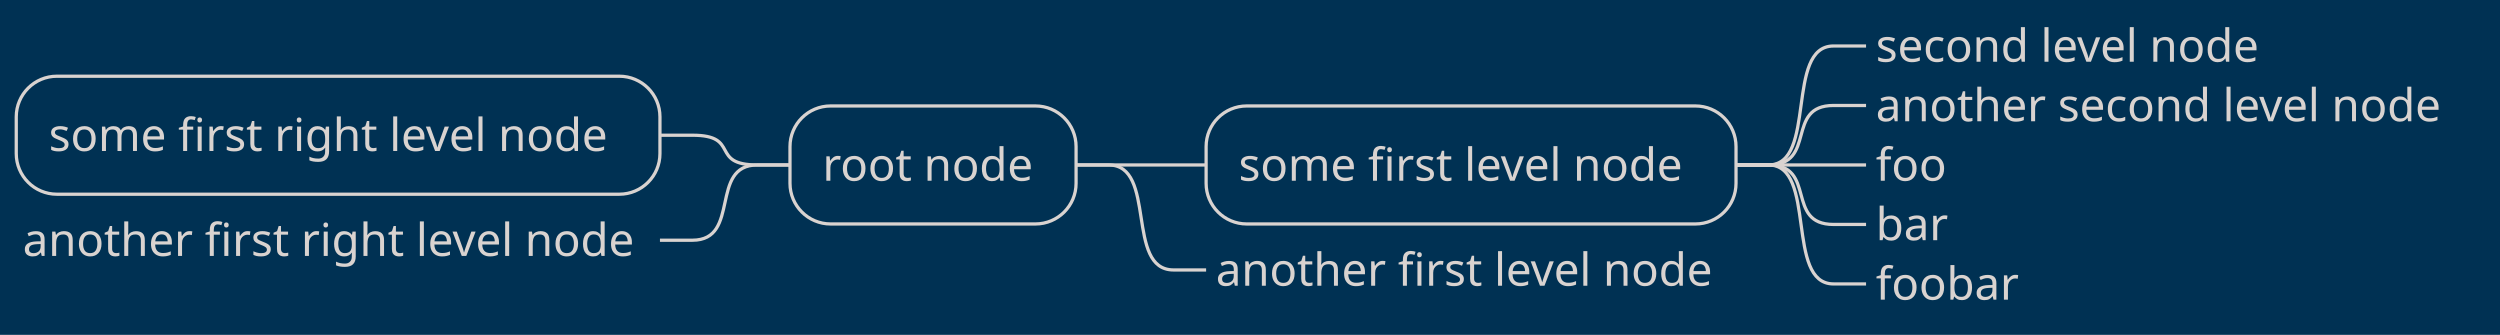
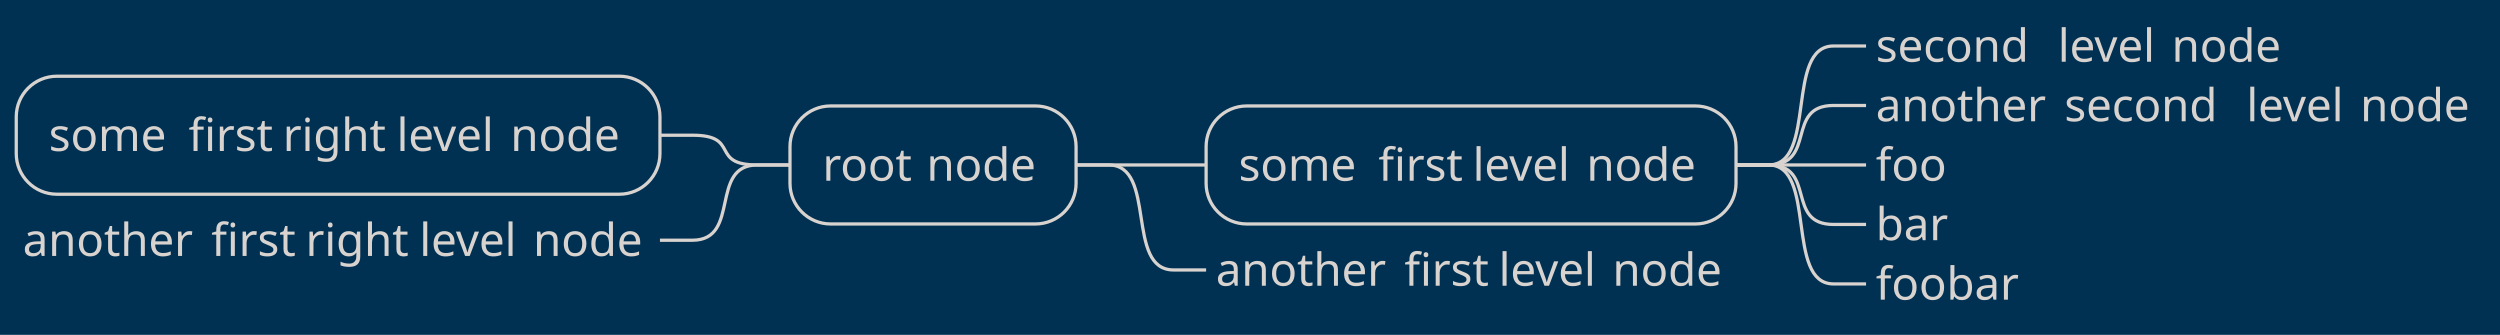
<svg xmlns="http://www.w3.org/2000/svg" contentStyleType="text/css" height="103px" preserveAspectRatio="none" style="width:769px;height:103px;background:#003153;" version="1.1" viewBox="0 0 769 103" width="769px" zoomAndPan="magnify">
  <defs />
  <g>
    <rect fill="#003153" height="103" style="stroke:none;stroke-width:1.0;" width="769" x="0" y="0" />
    <rect fill="#003153" height="36.297" rx="12.5" ry="12.5" style="stroke:#D9D3D0;stroke-width:1.0;" width="88" x="243" y="32.594" />
-     <text fill="#D9D3D0" font-family="Verdana" font-size="14" lengthAdjust="spacing" textLength="68" x="253" y="55.589">root node</text>
+     <text fill="#D9D3D0" font-family="Verdana" font-size="14" lengthAdjust="spacing" textLength="28" x="253" y="55.589">root</text>
+     <text fill="#D9D3D0" font-family="Verdana" font-size="14" lengthAdjust="spacing" textLength="4" x="281" y="55.589"> </text>
+     <text fill="#D9D3D0" font-family="Verdana" font-size="14" lengthAdjust="spacing" textLength="36" x="285" y="55.589">node</text>
    <rect fill="#003153" height="36.297" rx="12.5" ry="12.5" style="stroke:#D9D3D0;stroke-width:1.0;" width="163" x="371" y="32.594" />
-     <text fill="#D9D3D0" font-family="Verdana" font-size="14" lengthAdjust="spacing" textLength="143" x="381" y="55.589">some first level node</text>
-     <text fill="#D9D3D0" font-family="Verdana" font-size="14" lengthAdjust="spacing" textLength="127" x="577" y="18.995">second level node</text>
+     <text fill="#D9D3D0" font-family="Verdana" font-size="14" lengthAdjust="spacing" textLength="39" x="381" y="55.589">some</text>
+     <text fill="#D9D3D0" font-family="Verdana" font-size="14" lengthAdjust="spacing" textLength="4" x="420" y="55.589"> </text>
+     <text fill="#D9D3D0" font-family="Verdana" font-size="14" lengthAdjust="spacing" textLength="25" x="424" y="55.589">first</text>
+     <text fill="#D9D3D0" font-family="Verdana" font-size="14" lengthAdjust="spacing" textLength="4" x="449" y="55.589"> </text>
+     <text fill="#D9D3D0" font-family="Verdana" font-size="14" lengthAdjust="spacing" textLength="31" x="453" y="55.589">level</text>
+     <text fill="#D9D3D0" font-family="Verdana" font-size="14" lengthAdjust="spacing" textLength="4" x="484" y="55.589"> </text>
+     <text fill="#D9D3D0" font-family="Verdana" font-size="14" lengthAdjust="spacing" textLength="36" x="488" y="55.589">node</text>
+     <text fill="#D9D3D0" font-family="Verdana" font-size="14" lengthAdjust="spacing" textLength="52" x="577" y="18.995">second</text>
+     <text fill="#D9D3D0" font-family="Verdana" font-size="14" lengthAdjust="spacing" textLength="4" x="629" y="18.995"> </text>
+     <text fill="#D9D3D0" font-family="Verdana" font-size="14" lengthAdjust="spacing" textLength="31" x="633" y="18.995">level</text>
+     <text fill="#D9D3D0" font-family="Verdana" font-size="14" lengthAdjust="spacing" textLength="4" x="664" y="18.995"> </text>
+     <text fill="#D9D3D0" font-family="Verdana" font-size="14" lengthAdjust="spacing" textLength="36" x="668" y="18.995">node</text>
    <path d="M534,50.742 L544,50.742 C559,50.742 549,14.148 564,14.148 L574,14.148 " fill="none" style="stroke:#D9D3D0;stroke-width:1.0;" />
-     <text fill="#D9D3D0" font-family="Verdana" font-size="14" lengthAdjust="spacing" textLength="185" x="577" y="37.292">another second level node</text>
+     <text fill="#D9D3D0" font-family="Verdana" font-size="14" lengthAdjust="spacing" textLength="54" x="577" y="37.292">another</text>
+     <text fill="#D9D3D0" font-family="Verdana" font-size="14" lengthAdjust="spacing" textLength="4" x="631" y="37.292"> </text>
+     <text fill="#D9D3D0" font-family="Verdana" font-size="14" lengthAdjust="spacing" textLength="52" x="635" y="37.292">second</text>
+     <text fill="#D9D3D0" font-family="Verdana" font-size="14" lengthAdjust="spacing" textLength="4" x="687" y="37.292"> </text>
+     <text fill="#D9D3D0" font-family="Verdana" font-size="14" lengthAdjust="spacing" textLength="31" x="691" y="37.292">level</text>
+     <text fill="#D9D3D0" font-family="Verdana" font-size="14" lengthAdjust="spacing" textLength="4" x="722" y="37.292"> </text>
+     <text fill="#D9D3D0" font-family="Verdana" font-size="14" lengthAdjust="spacing" textLength="36" x="726" y="37.292">node</text>
    <path d="M534,50.742 L544,50.742 C559,50.742 549,32.445 564,32.445 L574,32.445 " fill="none" style="stroke:#D9D3D0;stroke-width:1.0;" />
    <text fill="#D9D3D0" font-family="Verdana" font-size="14" lengthAdjust="spacing" textLength="22" x="577" y="55.589">foo</text>
    <path d="M534,50.742 L544,50.742 C559,50.742 549,50.742 564,50.742 L574,50.742 " fill="none" style="stroke:#D9D3D0;stroke-width:1.0;" />
    <text fill="#D9D3D0" font-family="Verdana" font-size="14" lengthAdjust="spacing" textLength="22" x="577" y="73.886">bar</text>
    <path d="M534,50.742 L544,50.742 C559,50.742 549,69.039 564,69.039 L574,69.039 " fill="none" style="stroke:#D9D3D0;stroke-width:1.0;" />
    <text fill="#D9D3D0" font-family="Verdana" font-size="14" lengthAdjust="spacing" textLength="44" x="577" y="92.183">foobar</text>
    <path d="M534,50.742 L544,50.742 C559,50.742 549,87.336 564,87.336 L574,87.336 " fill="none" style="stroke:#D9D3D0;stroke-width:1.0;" />
    <path d="M331,50.742 L341,50.742 C356,50.742 346,50.742 361,50.742 L371,50.742 " fill="none" style="stroke:#D9D3D0;stroke-width:1.0;" />
-     <text fill="#D9D3D0" font-family="Verdana" font-size="14" lengthAdjust="spacing" textLength="158" x="374" y="87.886">another first level node</text>
+     <text fill="#D9D3D0" font-family="Verdana" font-size="14" lengthAdjust="spacing" textLength="54" x="374" y="87.886">another</text>
+     <text fill="#D9D3D0" font-family="Verdana" font-size="14" lengthAdjust="spacing" textLength="4" x="428" y="87.886"> </text>
+     <text fill="#D9D3D0" font-family="Verdana" font-size="14" lengthAdjust="spacing" textLength="25" x="432" y="87.886">first</text>
+     <text fill="#D9D3D0" font-family="Verdana" font-size="14" lengthAdjust="spacing" textLength="4" x="457" y="87.886"> </text>
+     <text fill="#D9D3D0" font-family="Verdana" font-size="14" lengthAdjust="spacing" textLength="31" x="461" y="87.886">level</text>
+     <text fill="#D9D3D0" font-family="Verdana" font-size="14" lengthAdjust="spacing" textLength="4" x="492" y="87.886"> </text>
+     <text fill="#D9D3D0" font-family="Verdana" font-size="14" lengthAdjust="spacing" textLength="36" x="496" y="87.886">node</text>
    <path d="M331,50.742 L341,50.742 C356,50.742 346,83.039 361,83.039 L371,83.039 " fill="none" style="stroke:#D9D3D0;stroke-width:1.0;" />
    <rect fill="#003153" height="36.297" rx="12.5" ry="12.5" style="stroke:#D9D3D0;stroke-width:1.0;" width="198" x="5" y="23.445" />
-     <text fill="#D9D3D0" font-family="Verdana" font-size="14" lengthAdjust="spacing" textLength="178" x="15" y="46.44">some first right level node</text>
+     <text fill="#D9D3D0" font-family="Verdana" font-size="14" lengthAdjust="spacing" textLength="39" x="15" y="46.44">some</text>
+     <text fill="#D9D3D0" font-family="Verdana" font-size="14" lengthAdjust="spacing" textLength="4" x="54" y="46.44"> </text>
+     <text fill="#D9D3D0" font-family="Verdana" font-size="14" lengthAdjust="spacing" textLength="25" x="58" y="46.44">first</text>
+     <text fill="#D9D3D0" font-family="Verdana" font-size="14" lengthAdjust="spacing" textLength="4" x="83" y="46.44"> </text>
+     <text fill="#D9D3D0" font-family="Verdana" font-size="14" lengthAdjust="spacing" textLength="31" x="87" y="46.44">right</text>
+     <text fill="#D9D3D0" font-family="Verdana" font-size="14" lengthAdjust="spacing" textLength="4" x="118" y="46.44"> </text>
+     <text fill="#D9D3D0" font-family="Verdana" font-size="14" lengthAdjust="spacing" textLength="31" x="122" y="46.44">level</text>
+     <text fill="#D9D3D0" font-family="Verdana" font-size="14" lengthAdjust="spacing" textLength="4" x="153" y="46.44"> </text>
+     <text fill="#D9D3D0" font-family="Verdana" font-size="14" lengthAdjust="spacing" textLength="36" x="157" y="46.44">node</text>
    <path d="M243,50.742 L233,50.742 C218,50.742 228,41.594 213,41.594 L203,41.594 " fill="none" style="stroke:#D9D3D0;stroke-width:1.0;" />
-     <text fill="#D9D3D0" font-family="Verdana" font-size="14" lengthAdjust="spacing" textLength="193" x="7" y="78.737">another first right level node</text>
+     <text fill="#D9D3D0" font-family="Verdana" font-size="14" lengthAdjust="spacing" textLength="54" x="7" y="78.737">another</text>
+     <text fill="#D9D3D0" font-family="Verdana" font-size="14" lengthAdjust="spacing" textLength="4" x="61" y="78.737"> </text>
+     <text fill="#D9D3D0" font-family="Verdana" font-size="14" lengthAdjust="spacing" textLength="25" x="65" y="78.737">first</text>
+     <text fill="#D9D3D0" font-family="Verdana" font-size="14" lengthAdjust="spacing" textLength="4" x="90" y="78.737"> </text>
+     <text fill="#D9D3D0" font-family="Verdana" font-size="14" lengthAdjust="spacing" textLength="31" x="94" y="78.737">right</text>
+     <text fill="#D9D3D0" font-family="Verdana" font-size="14" lengthAdjust="spacing" textLength="4" x="125" y="78.737"> </text>
+     <text fill="#D9D3D0" font-family="Verdana" font-size="14" lengthAdjust="spacing" textLength="31" x="129" y="78.737">level</text>
+     <text fill="#D9D3D0" font-family="Verdana" font-size="14" lengthAdjust="spacing" textLength="4" x="160" y="78.737"> </text>
+     <text fill="#D9D3D0" font-family="Verdana" font-size="14" lengthAdjust="spacing" textLength="36" x="164" y="78.737">node</text>
    <path d="M243,50.742 L233,50.742 C218,50.742 228,73.891 213,73.891 L203,73.891 " fill="none" style="stroke:#D9D3D0;stroke-width:1.0;" />
  </g>
</svg>
